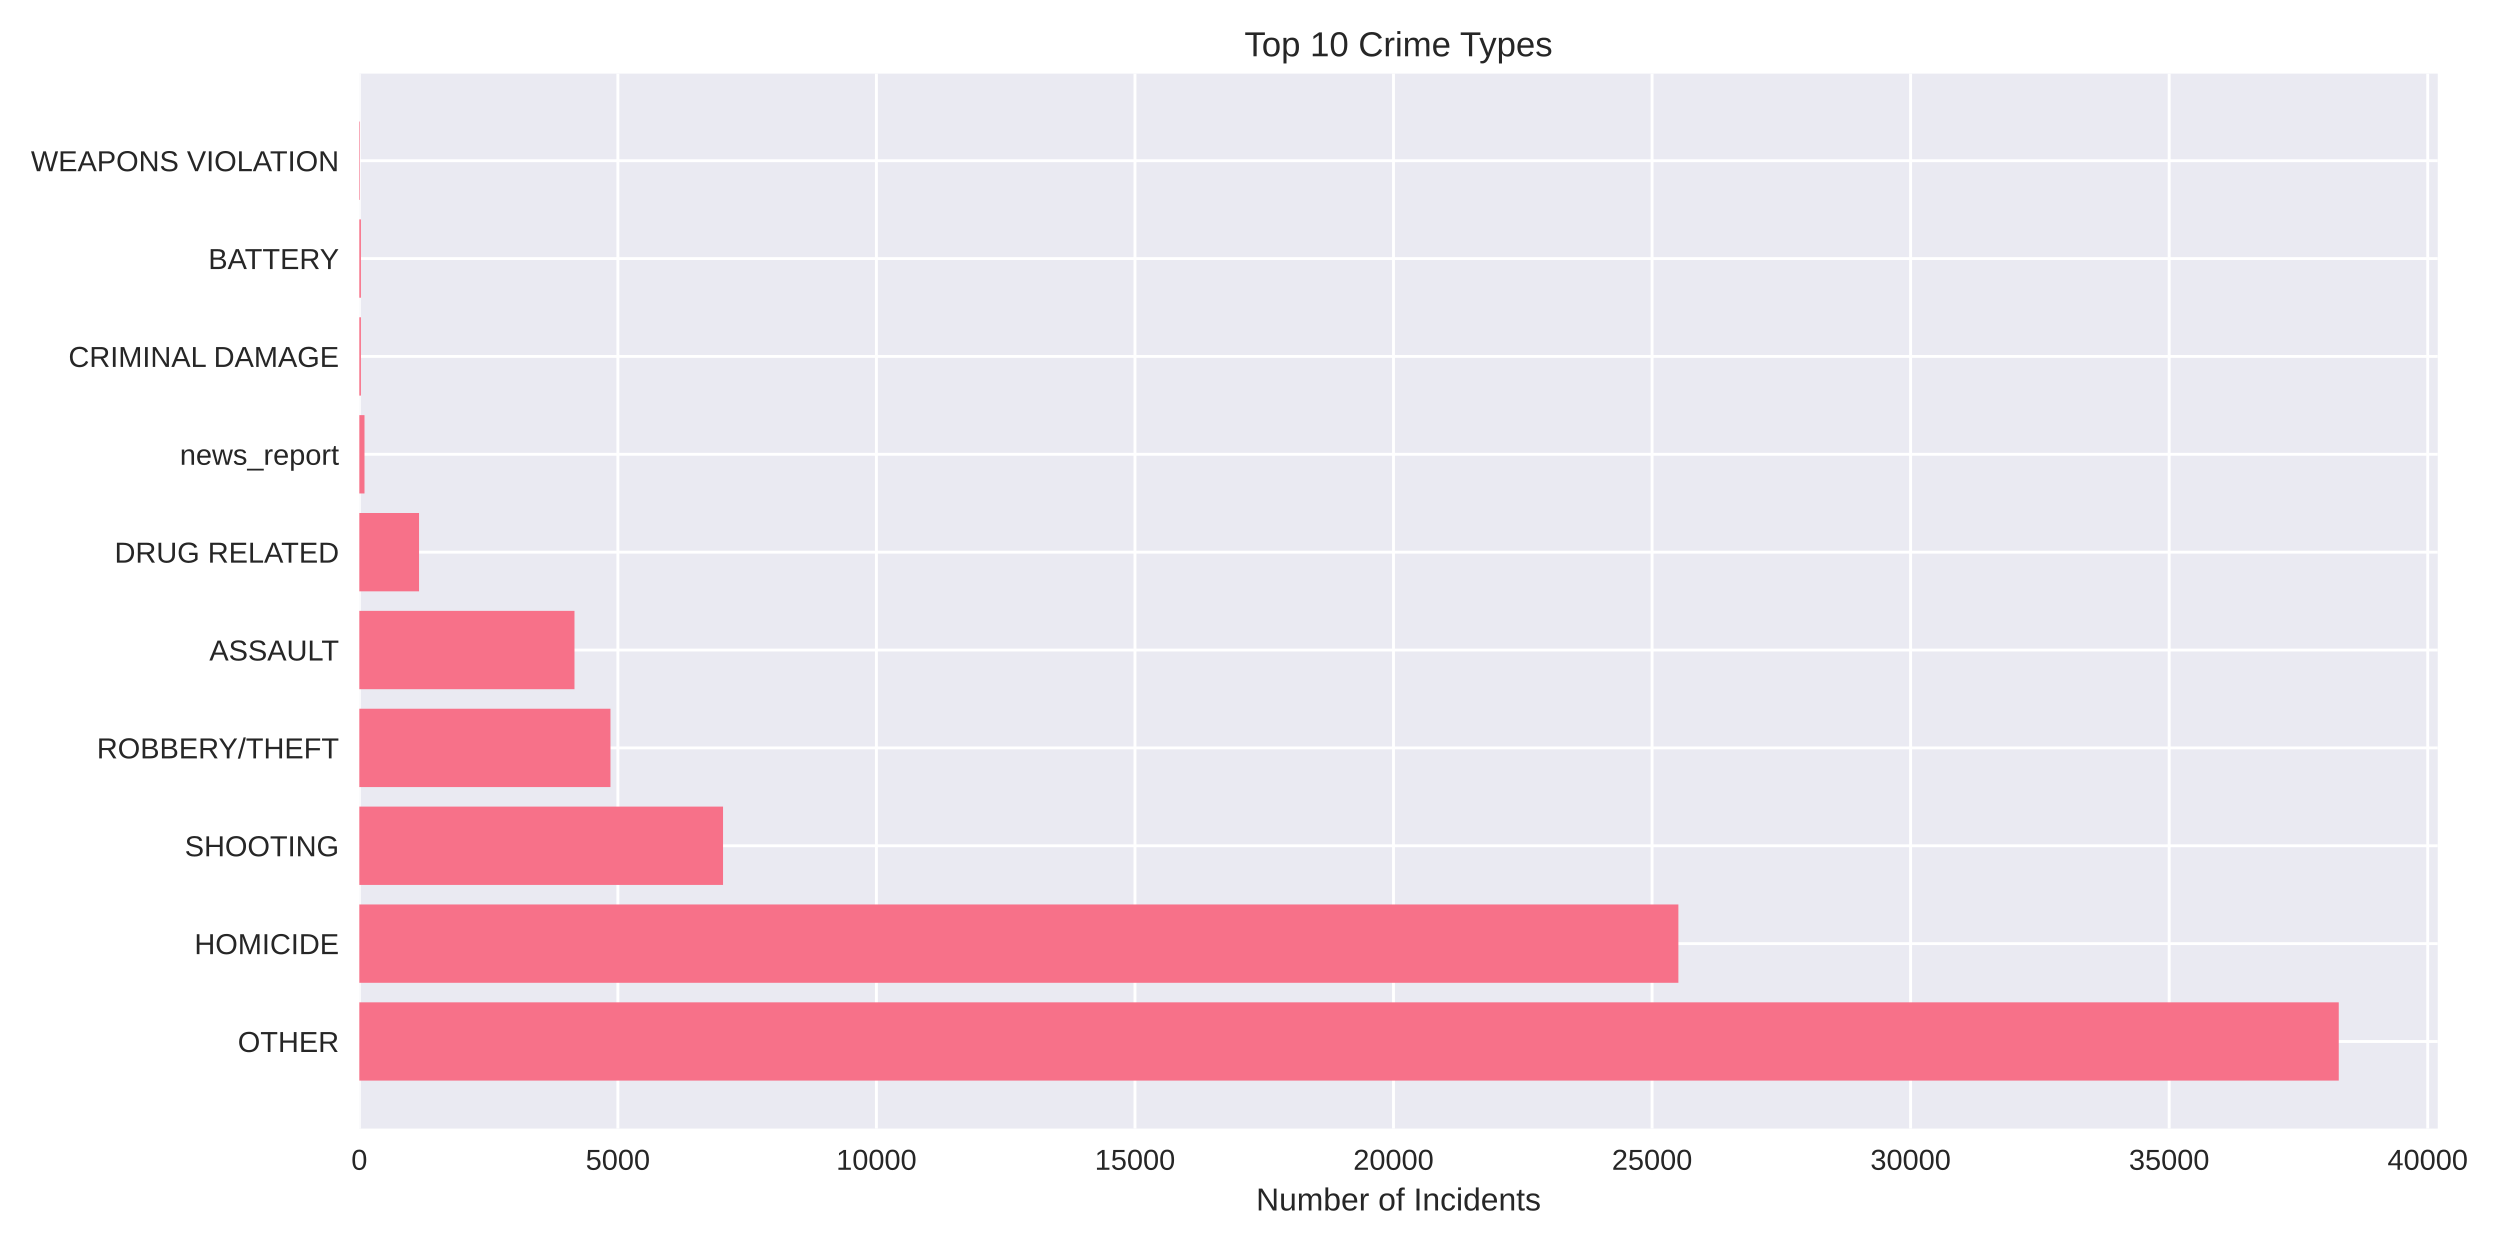
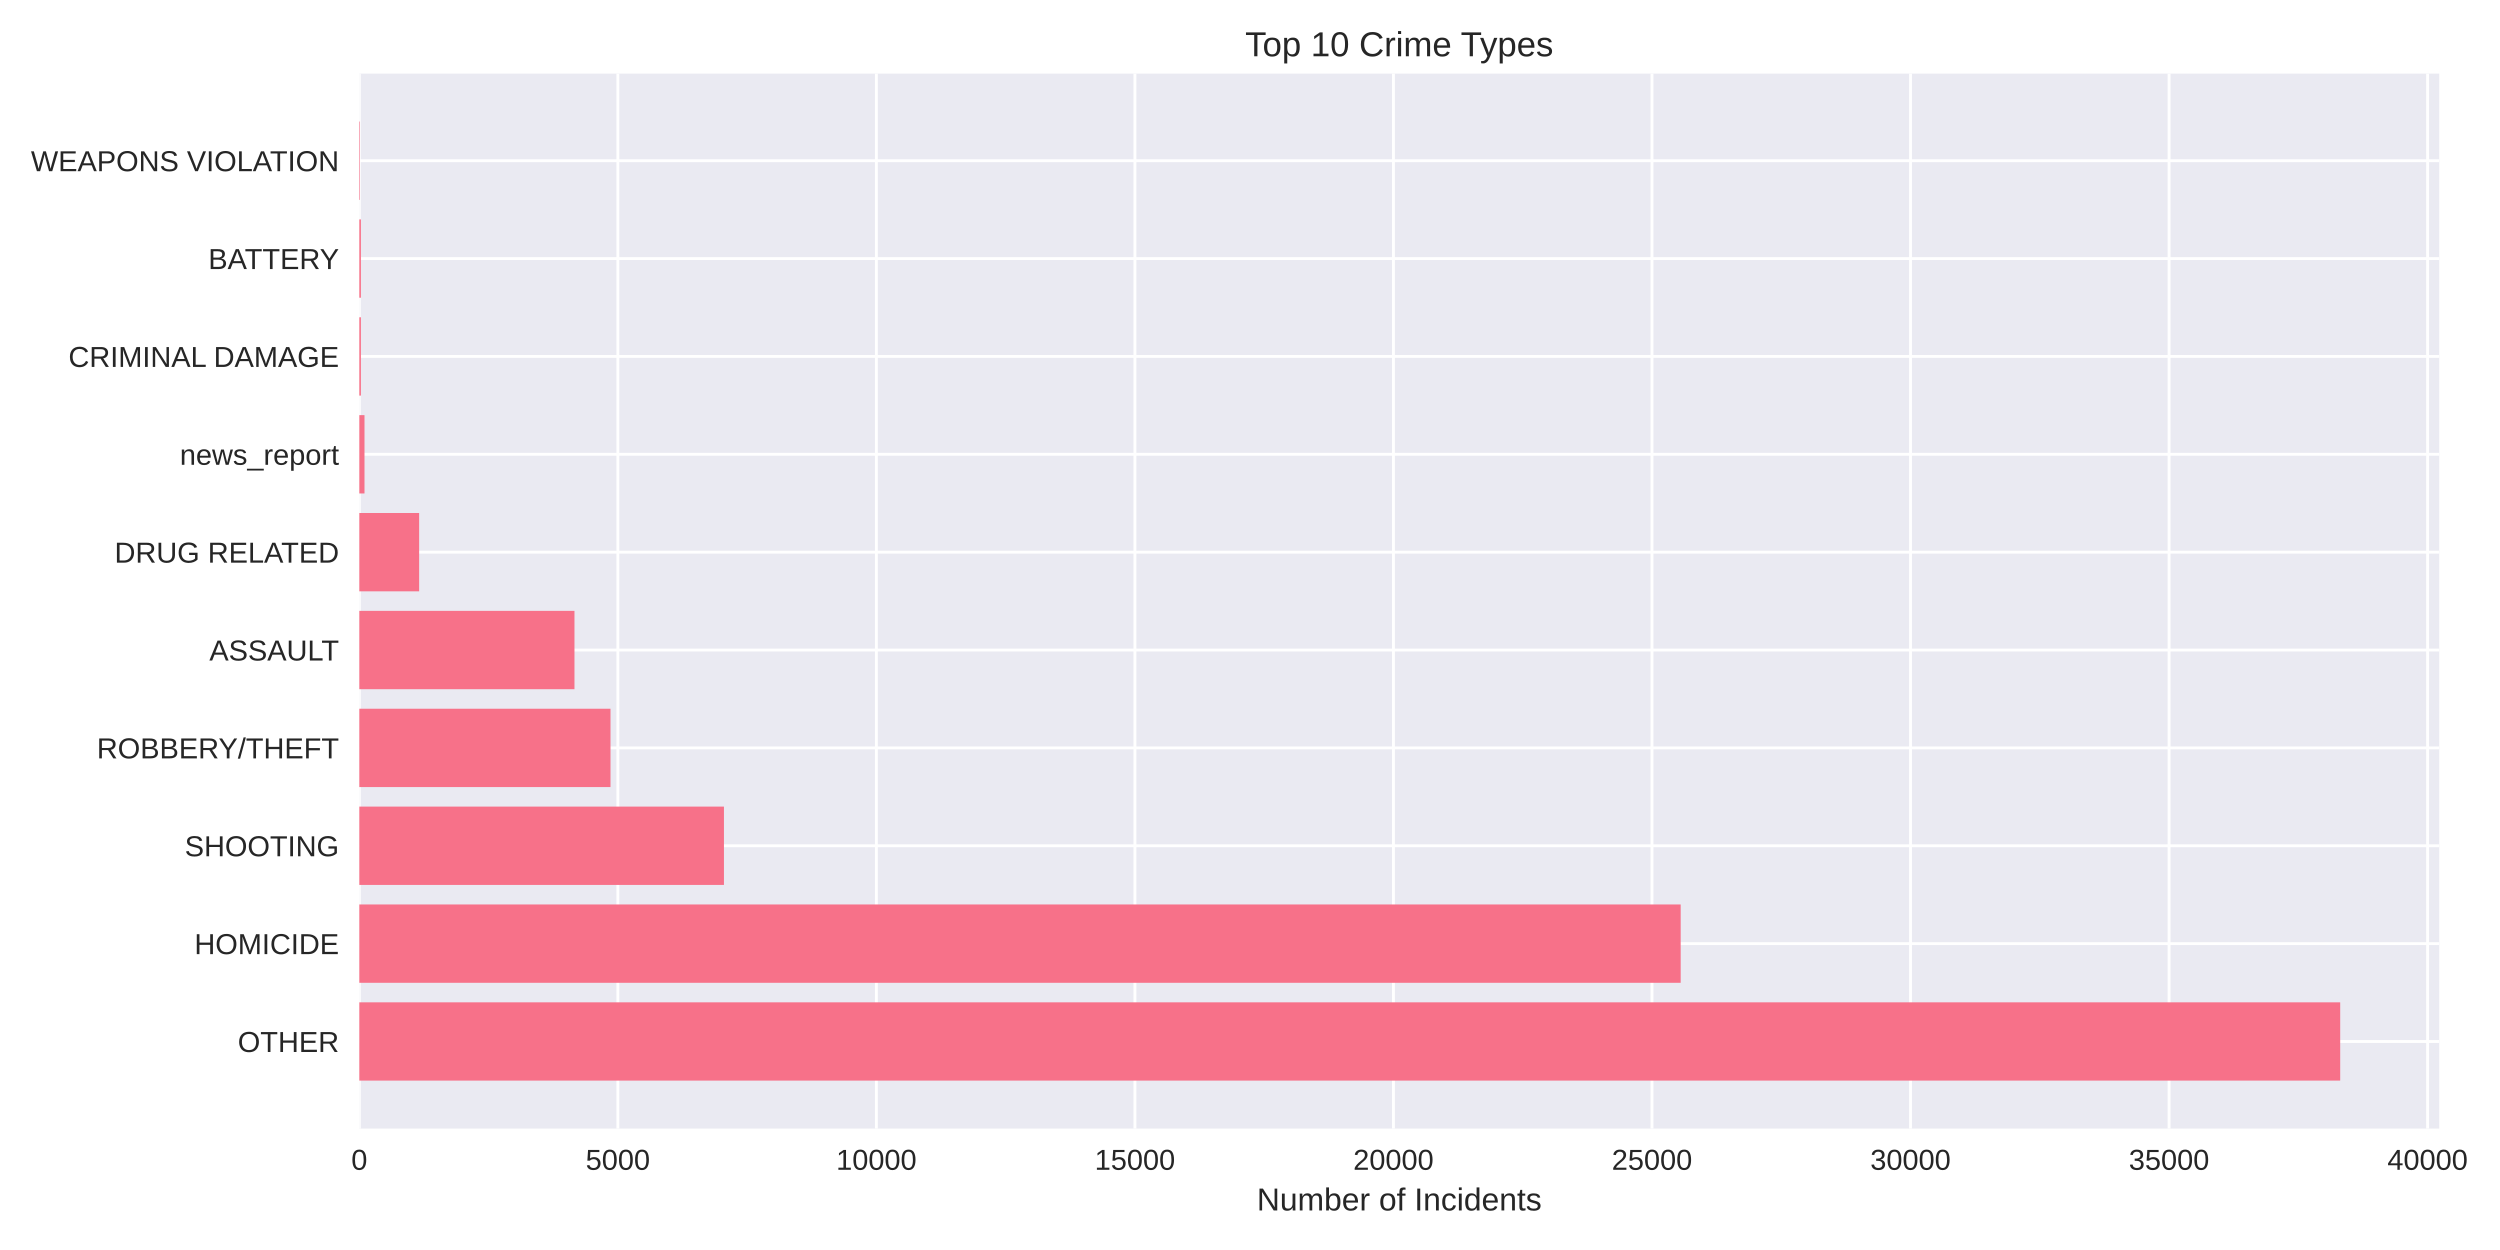
<svg xmlns="http://www.w3.org/2000/svg" width="864pt" height="432pt" viewBox="0 0 864 432" version="1.1">
  <defs>
    <style type="text/css">*{stroke-linejoin: round; stroke-linecap: butt}</style>
  </defs>
  <g id="figure_1">
    <g id="patch_1">
      <path d="M 0 432  L 864 432  L 864 0  L 0 0  z " style="fill: #ffffff" />
    </g>
    <g id="axes_1">
      <g id="patch_2">
-         <path d="M 124.18 390.04  L 842.482 390.04  L 842.482 25.44  L 124.18 25.44  z " style="fill: #eaeaf2" />
+         <path d="M 124.18 390.04  L 843.004 390.04  L 843.004 25.44  L 124.18 25.44  z " style="fill: #eaeaf2" />
      </g>
      <g id="matplotlib.axis_1">
        <g id="xtick_1">
          <g id="line2d_1">
-             <path d="M 124.18 390.04  L 124.18 25.44  " clip-path="url(#pfbc72051c3)" style="fill: none; stroke: #ffffff; stroke-linecap: round" />
+             <path d="M 124.18 390.04  L 124.18 25.44  " clip-path="url(#pd58ae42acc)" style="fill: none; stroke: #ffffff; stroke-linecap: round" />
          </g>
          <g id="line2d_2" />
          <g id="text_1">
            <text style="fill: #262626; font: 10px 'Arial', 'Liberation Sans', 'DejaVu Sans', 'Bitstream Vera Sans', sans-serif; text-anchor: middle" x="124.18" y="404.287" transform="rotate(-0 124.18 404.2869)">0</text>
          </g>
        </g>
        <g id="xtick_2">
          <g id="line2d_3">
-             <path d="M 213.534 390.04  L 213.534 25.44  " clip-path="url(#pfbc72051c3)" style="fill: none; stroke: #ffffff; stroke-linecap: round" />
+             <path d="M 213.529 390.04  L 213.529 25.44  " clip-path="url(#pd58ae42acc)" style="fill: none; stroke: #ffffff; stroke-linecap: round" />
          </g>
          <g id="line2d_4" />
          <g id="text_2">
-             <text style="fill: #262626; font: 10px 'Arial', 'Liberation Sans', 'DejaVu Sans', 'Bitstream Vera Sans', sans-serif; text-anchor: middle" x="213.534" y="404.287" transform="rotate(-0 213.5344 404.2869)">5000</text>
+             <text style="fill: #262626; font: 10px 'Arial', 'Liberation Sans', 'DejaVu Sans', 'Bitstream Vera Sans', sans-serif; text-anchor: middle" x="213.529" y="404.287" transform="rotate(-0 213.5293 404.2869)">5000</text>
          </g>
        </g>
        <g id="xtick_3">
          <g id="line2d_5">
-             <path d="M 302.889 390.04  L 302.889 25.44  " clip-path="url(#pfbc72051c3)" style="fill: none; stroke: #ffffff; stroke-linecap: round" />
+             <path d="M 302.879 390.04  L 302.879 25.44  " clip-path="url(#pd58ae42acc)" style="fill: none; stroke: #ffffff; stroke-linecap: round" />
          </g>
          <g id="line2d_6" />
          <g id="text_3">
-             <text style="fill: #262626; font: 10px 'Arial', 'Liberation Sans', 'DejaVu Sans', 'Bitstream Vera Sans', sans-serif; text-anchor: middle" x="302.889" y="404.287" transform="rotate(-0 302.8887 404.2869)">10000</text>
+             <text style="fill: #262626; font: 10px 'Arial', 'Liberation Sans', 'DejaVu Sans', 'Bitstream Vera Sans', sans-serif; text-anchor: middle" x="302.879" y="404.287" transform="rotate(-0 302.8785 404.2869)">10000</text>
          </g>
        </g>
        <g id="xtick_4">
          <g id="line2d_7">
-             <path d="M 392.243 390.04  L 392.243 25.44  " clip-path="url(#pfbc72051c3)" style="fill: none; stroke: #ffffff; stroke-linecap: round" />
+             <path d="M 392.228 390.04  L 392.228 25.44  " clip-path="url(#pd58ae42acc)" style="fill: none; stroke: #ffffff; stroke-linecap: round" />
          </g>
          <g id="line2d_8" />
          <g id="text_4">
-             <text style="fill: #262626; font: 10px 'Arial', 'Liberation Sans', 'DejaVu Sans', 'Bitstream Vera Sans', sans-serif; text-anchor: middle" x="392.243" y="404.287" transform="rotate(-0 392.2431 404.2869)">15000</text>
+             <text style="fill: #262626; font: 10px 'Arial', 'Liberation Sans', 'DejaVu Sans', 'Bitstream Vera Sans', sans-serif; text-anchor: middle" x="392.228" y="404.287" transform="rotate(-0 392.2278 404.2869)">15000</text>
          </g>
        </g>
        <g id="xtick_5">
          <g id="line2d_9">
-             <path d="M 481.597 390.04  L 481.597 25.44  " clip-path="url(#pfbc72051c3)" style="fill: none; stroke: #ffffff; stroke-linecap: round" />
+             <path d="M 481.577 390.04  L 481.577 25.44  " clip-path="url(#pd58ae42acc)" style="fill: none; stroke: #ffffff; stroke-linecap: round" />
          </g>
          <g id="line2d_10" />
          <g id="text_5">
-             <text style="fill: #262626; font: 10px 'Arial', 'Liberation Sans', 'DejaVu Sans', 'Bitstream Vera Sans', sans-serif; text-anchor: middle" x="481.597" y="404.287" transform="rotate(-0 481.5975 404.2869)">20000</text>
+             <text style="fill: #262626; font: 10px 'Arial', 'Liberation Sans', 'DejaVu Sans', 'Bitstream Vera Sans', sans-serif; text-anchor: middle" x="481.577" y="404.287" transform="rotate(-0 481.577 404.2869)">20000</text>
          </g>
        </g>
        <g id="xtick_6">
          <g id="line2d_11">
-             <path d="M 570.952 390.04  L 570.952 25.44  " clip-path="url(#pfbc72051c3)" style="fill: none; stroke: #ffffff; stroke-linecap: round" />
+             <path d="M 570.926 390.04  L 570.926 25.44  " clip-path="url(#pd58ae42acc)" style="fill: none; stroke: #ffffff; stroke-linecap: round" />
          </g>
          <g id="line2d_12" />
          <g id="text_6">
-             <text style="fill: #262626; font: 10px 'Arial', 'Liberation Sans', 'DejaVu Sans', 'Bitstream Vera Sans', sans-serif; text-anchor: middle" x="570.952" y="404.287" transform="rotate(-0 570.9518 404.2869)">25000</text>
+             <text style="fill: #262626; font: 10px 'Arial', 'Liberation Sans', 'DejaVu Sans', 'Bitstream Vera Sans', sans-serif; text-anchor: middle" x="570.926" y="404.287" transform="rotate(-0 570.9263 404.2869)">25000</text>
          </g>
        </g>
        <g id="xtick_7">
          <g id="line2d_13">
-             <path d="M 660.306 390.04  L 660.306 25.44  " clip-path="url(#pfbc72051c3)" style="fill: none; stroke: #ffffff; stroke-linecap: round" />
+             <path d="M 660.276 390.04  L 660.276 25.44  " clip-path="url(#pd58ae42acc)" style="fill: none; stroke: #ffffff; stroke-linecap: round" />
          </g>
          <g id="line2d_14" />
          <g id="text_7">
-             <text style="fill: #262626; font: 10px 'Arial', 'Liberation Sans', 'DejaVu Sans', 'Bitstream Vera Sans', sans-serif; text-anchor: middle" x="660.306" y="404.287" transform="rotate(-0 660.3062 404.2869)">30000</text>
+             <text style="fill: #262626; font: 10px 'Arial', 'Liberation Sans', 'DejaVu Sans', 'Bitstream Vera Sans', sans-serif; text-anchor: middle" x="660.276" y="404.287" transform="rotate(-0 660.2755 404.2869)">30000</text>
          </g>
        </g>
        <g id="xtick_8">
          <g id="line2d_15">
-             <path d="M 749.661 390.04  L 749.661 25.44  " clip-path="url(#pfbc72051c3)" style="fill: none; stroke: #ffffff; stroke-linecap: round" />
+             <path d="M 749.625 390.04  L 749.625 25.44  " clip-path="url(#pd58ae42acc)" style="fill: none; stroke: #ffffff; stroke-linecap: round" />
          </g>
          <g id="line2d_16" />
          <g id="text_8">
-             <text style="fill: #262626; font: 10px 'Arial', 'Liberation Sans', 'DejaVu Sans', 'Bitstream Vera Sans', sans-serif; text-anchor: middle" x="749.661" y="404.287" transform="rotate(-0 749.6606 404.2869)">35000</text>
+             <text style="fill: #262626; font: 10px 'Arial', 'Liberation Sans', 'DejaVu Sans', 'Bitstream Vera Sans', sans-serif; text-anchor: middle" x="749.625" y="404.287" transform="rotate(-0 749.6248 404.2869)">35000</text>
          </g>
        </g>
        <g id="xtick_9">
          <g id="line2d_17">
-             <path d="M 839.015 390.04  L 839.015 25.44  " clip-path="url(#pfbc72051c3)" style="fill: none; stroke: #ffffff; stroke-linecap: round" />
+             <path d="M 838.974 390.04  L 838.974 25.44  " clip-path="url(#pd58ae42acc)" style="fill: none; stroke: #ffffff; stroke-linecap: round" />
          </g>
          <g id="line2d_18" />
          <g id="text_9">
-             <text style="fill: #262626; font: 10px 'Arial', 'Liberation Sans', 'DejaVu Sans', 'Bitstream Vera Sans', sans-serif; text-anchor: middle" x="839.015" y="404.287" transform="rotate(-0 839.0149 404.2869)">40000</text>
+             <text style="fill: #262626; font: 10px 'Arial', 'Liberation Sans', 'DejaVu Sans', 'Bitstream Vera Sans', sans-serif; text-anchor: middle" x="838.974" y="404.287" transform="rotate(-0 838.9741 404.2869)">40000</text>
          </g>
        </g>
        <g id="text_10">
-           <text style="fill: #262626; font: 11px 'Arial', 'Liberation Sans', 'DejaVu Sans', 'Bitstream Vera Sans', sans-serif; text-anchor: middle" x="483.331" y="418.333" transform="rotate(-0 483.3309 418.3334)">Number of Incidents</text>
+           <text style="fill: #262626; font: 11px 'Arial', 'Liberation Sans', 'DejaVu Sans', 'Bitstream Vera Sans', sans-serif; text-anchor: middle" x="483.592" y="418.333" transform="rotate(-0 483.5919 418.3334)">Number of Incidents</text>
        </g>
      </g>
      <g id="matplotlib.axis_2">
        <g id="ytick_1">
          <g id="line2d_19">
-             <path d="M 124.18 359.939  L 842.482 359.939  " clip-path="url(#pfbc72051c3)" style="fill: none; stroke: #ffffff; stroke-linecap: round" />
+             <path d="M 124.18 359.939  L 843.004 359.939  " clip-path="url(#pd58ae42acc)" style="fill: none; stroke: #ffffff; stroke-linecap: round" />
          </g>
          <g id="line2d_20" />
          <g id="text_11">
            <text style="fill: #262626; font: 10px 'Arial', 'Liberation Sans', 'DejaVu Sans', 'Bitstream Vera Sans', sans-serif; text-anchor: end" x="117.18" y="363.562" transform="rotate(-0 117.18 363.562)">OTHER</text>
          </g>
        </g>
        <g id="ytick_2">
          <g id="line2d_21">
-             <path d="M 124.18 326.117  L 842.482 326.117  " clip-path="url(#pfbc72051c3)" style="fill: none; stroke: #ffffff; stroke-linecap: round" />
+             <path d="M 124.18 326.117  L 843.004 326.117  " clip-path="url(#pd58ae42acc)" style="fill: none; stroke: #ffffff; stroke-linecap: round" />
          </g>
          <g id="line2d_22" />
          <g id="text_12">
            <text style="fill: #262626; font: 10px 'Arial', 'Liberation Sans', 'DejaVu Sans', 'Bitstream Vera Sans', sans-serif; text-anchor: end" x="117.18" y="329.74" transform="rotate(-0 117.18 329.7401)">HOMICIDE</text>
          </g>
        </g>
        <g id="ytick_3">
          <g id="line2d_23">
-             <path d="M 124.18 292.295  L 842.482 292.295  " clip-path="url(#pfbc72051c3)" style="fill: none; stroke: #ffffff; stroke-linecap: round" />
+             <path d="M 124.18 292.295  L 843.004 292.295  " clip-path="url(#pd58ae42acc)" style="fill: none; stroke: #ffffff; stroke-linecap: round" />
          </g>
          <g id="line2d_24" />
          <g id="text_13">
            <text style="fill: #262626; font: 10px 'Arial', 'Liberation Sans', 'DejaVu Sans', 'Bitstream Vera Sans', sans-serif; text-anchor: end" x="117.18" y="295.918" transform="rotate(-0 117.18 295.9182)">SHOOTING</text>
          </g>
        </g>
        <g id="ytick_4">
          <g id="line2d_25">
-             <path d="M 124.18 258.473  L 842.482 258.473  " clip-path="url(#pfbc72051c3)" style="fill: none; stroke: #ffffff; stroke-linecap: round" />
+             <path d="M 124.18 258.473  L 843.004 258.473  " clip-path="url(#pd58ae42acc)" style="fill: none; stroke: #ffffff; stroke-linecap: round" />
          </g>
          <g id="line2d_26" />
          <g id="text_14">
            <text style="fill: #262626; font: 10px 'Arial', 'Liberation Sans', 'DejaVu Sans', 'Bitstream Vera Sans', sans-serif; text-anchor: end" x="117.18" y="262.096" transform="rotate(-0 117.18 262.0963)">ROBBERY/THEFT</text>
          </g>
        </g>
        <g id="ytick_5">
          <g id="line2d_27">
-             <path d="M 124.18 224.651  L 842.482 224.651  " clip-path="url(#pfbc72051c3)" style="fill: none; stroke: #ffffff; stroke-linecap: round" />
+             <path d="M 124.18 224.651  L 843.004 224.651  " clip-path="url(#pd58ae42acc)" style="fill: none; stroke: #ffffff; stroke-linecap: round" />
          </g>
          <g id="line2d_28" />
          <g id="text_15">
            <text style="fill: #262626; font: 10px 'Arial', 'Liberation Sans', 'DejaVu Sans', 'Bitstream Vera Sans', sans-serif; text-anchor: end" x="117.18" y="228.274" transform="rotate(-0 117.18 228.2744)">ASSAULT</text>
          </g>
        </g>
        <g id="ytick_6">
          <g id="line2d_29">
-             <path d="M 124.18 190.829  L 842.482 190.829  " clip-path="url(#pfbc72051c3)" style="fill: none; stroke: #ffffff; stroke-linecap: round" />
+             <path d="M 124.18 190.829  L 843.004 190.829  " clip-path="url(#pd58ae42acc)" style="fill: none; stroke: #ffffff; stroke-linecap: round" />
          </g>
          <g id="line2d_30" />
          <g id="text_16">
            <text style="fill: #262626; font: 10px 'Arial', 'Liberation Sans', 'DejaVu Sans', 'Bitstream Vera Sans', sans-serif; text-anchor: end" x="117.18" y="194.452" transform="rotate(-0 117.18 194.4525)">DRUG RELATED</text>
          </g>
        </g>
        <g id="ytick_7">
          <g id="line2d_31">
-             <path d="M 124.18 157.007  L 842.482 157.007  " clip-path="url(#pfbc72051c3)" style="fill: none; stroke: #ffffff; stroke-linecap: round" />
+             <path d="M 124.18 157.007  L 843.004 157.007  " clip-path="url(#pd58ae42acc)" style="fill: none; stroke: #ffffff; stroke-linecap: round" />
          </g>
          <g id="line2d_32" />
          <g id="text_17">
            <text style="fill: #262626; font: 10px 'Arial', 'Liberation Sans', 'DejaVu Sans', 'Bitstream Vera Sans', sans-serif; text-anchor: end" x="117.18" y="160.631" transform="rotate(-0 117.18 160.6306)">news_report</text>
          </g>
        </g>
        <g id="ytick_8">
          <g id="line2d_33">
-             <path d="M 124.18 123.185  L 842.482 123.185  " clip-path="url(#pfbc72051c3)" style="fill: none; stroke: #ffffff; stroke-linecap: round" />
+             <path d="M 124.18 123.185  L 843.004 123.185  " clip-path="url(#pd58ae42acc)" style="fill: none; stroke: #ffffff; stroke-linecap: round" />
          </g>
          <g id="line2d_34" />
          <g id="text_18">
            <text style="fill: #262626; font: 10px 'Arial', 'Liberation Sans', 'DejaVu Sans', 'Bitstream Vera Sans', sans-serif; text-anchor: end" x="117.18" y="126.809" transform="rotate(-0 117.18 126.8087)">CRIMINAL DAMAGE</text>
          </g>
        </g>
        <g id="ytick_9">
          <g id="line2d_35">
-             <path d="M 124.18 89.363  L 842.482 89.363  " clip-path="url(#pfbc72051c3)" style="fill: none; stroke: #ffffff; stroke-linecap: round" />
+             <path d="M 124.18 89.363  L 843.004 89.363  " clip-path="url(#pd58ae42acc)" style="fill: none; stroke: #ffffff; stroke-linecap: round" />
          </g>
          <g id="line2d_36" />
          <g id="text_19">
            <text style="fill: #262626; font: 10px 'Arial', 'Liberation Sans', 'DejaVu Sans', 'Bitstream Vera Sans', sans-serif; text-anchor: end" x="117.18" y="92.987" transform="rotate(-0 117.18 92.98681)">BATTERY</text>
          </g>
        </g>
        <g id="ytick_10">
          <g id="line2d_37">
-             <path d="M 124.18 55.541  L 842.482 55.541  " clip-path="url(#pfbc72051c3)" style="fill: none; stroke: #ffffff; stroke-linecap: round" />
+             <path d="M 124.18 55.541  L 843.004 55.541  " clip-path="url(#pd58ae42acc)" style="fill: none; stroke: #ffffff; stroke-linecap: round" />
          </g>
          <g id="line2d_38" />
          <g id="text_20">
            <text style="fill: #262626; font: 10px 'Arial', 'Liberation Sans', 'DejaVu Sans', 'Bitstream Vera Sans', sans-serif; text-anchor: end" x="117.18" y="59.165" transform="rotate(-0 117.18 59.16492)">WEAPONS VIOLATION</text>
          </g>
        </g>
      </g>
      <g id="patch_3">
-         <path d="M 124.18 373.467  L 808.277 373.467  L 808.277 346.41  L 124.18 346.41  z " clip-path="url(#pfbc72051c3)" style="fill: #f77189" />
+         <path d="M 124.18 373.467  L 808.774 373.467  L 808.774 346.41  L 124.18 346.41  z " clip-path="url(#pd58ae42acc)" style="fill: #f77189" />
      </g>
      <g id="patch_4">
-         <path d="M 124.18 339.645  L 580.048 339.645  L 580.048 312.588  L 124.18 312.588  z " clip-path="url(#pfbc72051c3)" style="fill: #f77189" />
+         <path d="M 124.18 339.645  L 580.844 339.645  L 580.844 312.588  L 124.18 312.588  z " clip-path="url(#pd58ae42acc)" style="fill: #f77189" />
      </g>
      <g id="patch_5">
-         <path d="M 124.18 305.823  L 249.884 305.823  L 249.884 278.766  L 124.18 278.766  z " clip-path="url(#pfbc72051c3)" style="fill: #f77189" />
+         <path d="M 124.18 305.823  L 250.198 305.823  L 250.198 278.766  L 124.18 278.766  z " clip-path="url(#pd58ae42acc)" style="fill: #f77189" />
      </g>
      <g id="patch_6">
-         <path d="M 124.18 272.002  L 210.979 272.002  L 210.979 244.944  L 124.18 244.944  z " clip-path="url(#pfbc72051c3)" style="fill: #f77189" />
+         <path d="M 124.18 272.002  L 210.992 272.002  L 210.992 244.944  L 124.18 244.944  z " clip-path="url(#pd58ae42acc)" style="fill: #f77189" />
      </g>
      <g id="patch_7">
-         <path d="M 124.18 238.18  L 198.541 238.18  L 198.541 211.122  L 124.18 211.122  z " clip-path="url(#pfbc72051c3)" style="fill: #f77189" />
+         <path d="M 124.18 238.18  L 198.536 238.18  L 198.536 211.122  L 124.18 211.122  z " clip-path="url(#pd58ae42acc)" style="fill: #f77189" />
      </g>
      <g id="patch_8">
-         <path d="M 124.18 204.358  L 144.821 204.358  L 144.821 177.3  L 124.18 177.3  z " clip-path="url(#pfbc72051c3)" style="fill: #f77189" />
+         <path d="M 124.18 204.358  L 144.855 204.358  L 144.855 177.3  L 124.18 177.3  z " clip-path="url(#pd58ae42acc)" style="fill: #f77189" />
      </g>
      <g id="patch_9">
-         <path d="M 124.18 170.536  L 125.967 170.536  L 125.967 143.478  L 124.18 143.478  z " clip-path="url(#pfbc72051c3)" style="fill: #f77189" />
+         <path d="M 124.18 170.536  L 125.967 170.536  L 125.967 143.478  L 124.18 143.478  z " clip-path="url(#pd58ae42acc)" style="fill: #f77189" />
      </g>
      <g id="patch_10">
-         <path d="M 124.18 136.714  L 124.734 136.714  L 124.734 109.657  L 124.18 109.657  z " clip-path="url(#pfbc72051c3)" style="fill: #f77189" />
+         <path d="M 124.18 136.714  L 124.734 136.714  L 124.734 109.657  L 124.18 109.657  z " clip-path="url(#pd58ae42acc)" style="fill: #f77189" />
      </g>
      <g id="patch_11">
-         <path d="M 124.18 102.892  L 124.734 102.892  L 124.734 75.835  L 124.18 75.835  z " clip-path="url(#pfbc72051c3)" style="fill: #f77189" />
+         <path d="M 124.18 102.892  L 124.734 102.892  L 124.734 75.835  L 124.18 75.835  z " clip-path="url(#pd58ae42acc)" style="fill: #f77189" />
      </g>
      <g id="patch_12">
-         <path d="M 124.18 69.07  L 124.377 69.07  L 124.377 42.013  L 124.18 42.013  z " clip-path="url(#pfbc72051c3)" style="fill: #f77189" />
+         <path d="M 124.18 69.07  L 124.377 69.07  L 124.377 42.013  L 124.18 42.013  z " clip-path="url(#pd58ae42acc)" style="fill: #f77189" />
      </g>
      <g id="patch_13">
        <path d="M 124.18 390.04  L 124.18 25.44  " style="fill: none" />
      </g>
      <g id="patch_14">
-         <path d="M 842.482 390.04  L 842.482 25.44  " style="fill: none" />
+         <path d="M 843.004 390.04  L 843.004 25.44  " style="fill: none" />
      </g>
      <g id="patch_15">
-         <path d="M 124.18 390.04  L 842.482 390.04  " style="fill: none" />
+         <path d="M 124.18 390.04  L 843.004 390.04  " style="fill: none" />
      </g>
      <g id="patch_16">
-         <path d="M 124.18 25.44  L 842.482 25.44  " style="fill: none" />
+         <path d="M 124.18 25.44  L 843.004 25.44  " style="fill: none" />
      </g>
      <g id="text_21">
-         <text style="fill: #262626; font: 12px 'Arial', 'Liberation Sans', 'DejaVu Sans', 'Bitstream Vera Sans', sans-serif; text-anchor: middle" x="483.331" y="19.44" transform="rotate(-0 483.3309 19.44)">Top 10 Crime Types</text>
+         <text style="fill: #262626; font: 12px 'Arial', 'Liberation Sans', 'DejaVu Sans', 'Bitstream Vera Sans', sans-serif; text-anchor: middle" x="483.592" y="19.44" transform="rotate(-0 483.5919 19.44)">Top 10 Crime Types</text>
      </g>
    </g>
  </g>
  <defs>
-     <clipPath id="pfbc72051c3">
-       <rect x="124.18" y="25.44" width="718.302" height="364.6" />
+     <clipPath id="pd58ae42acc">
+       <rect x="124.18" y="25.44" width="718.824" height="364.6" />
    </clipPath>
  </defs>
</svg>
